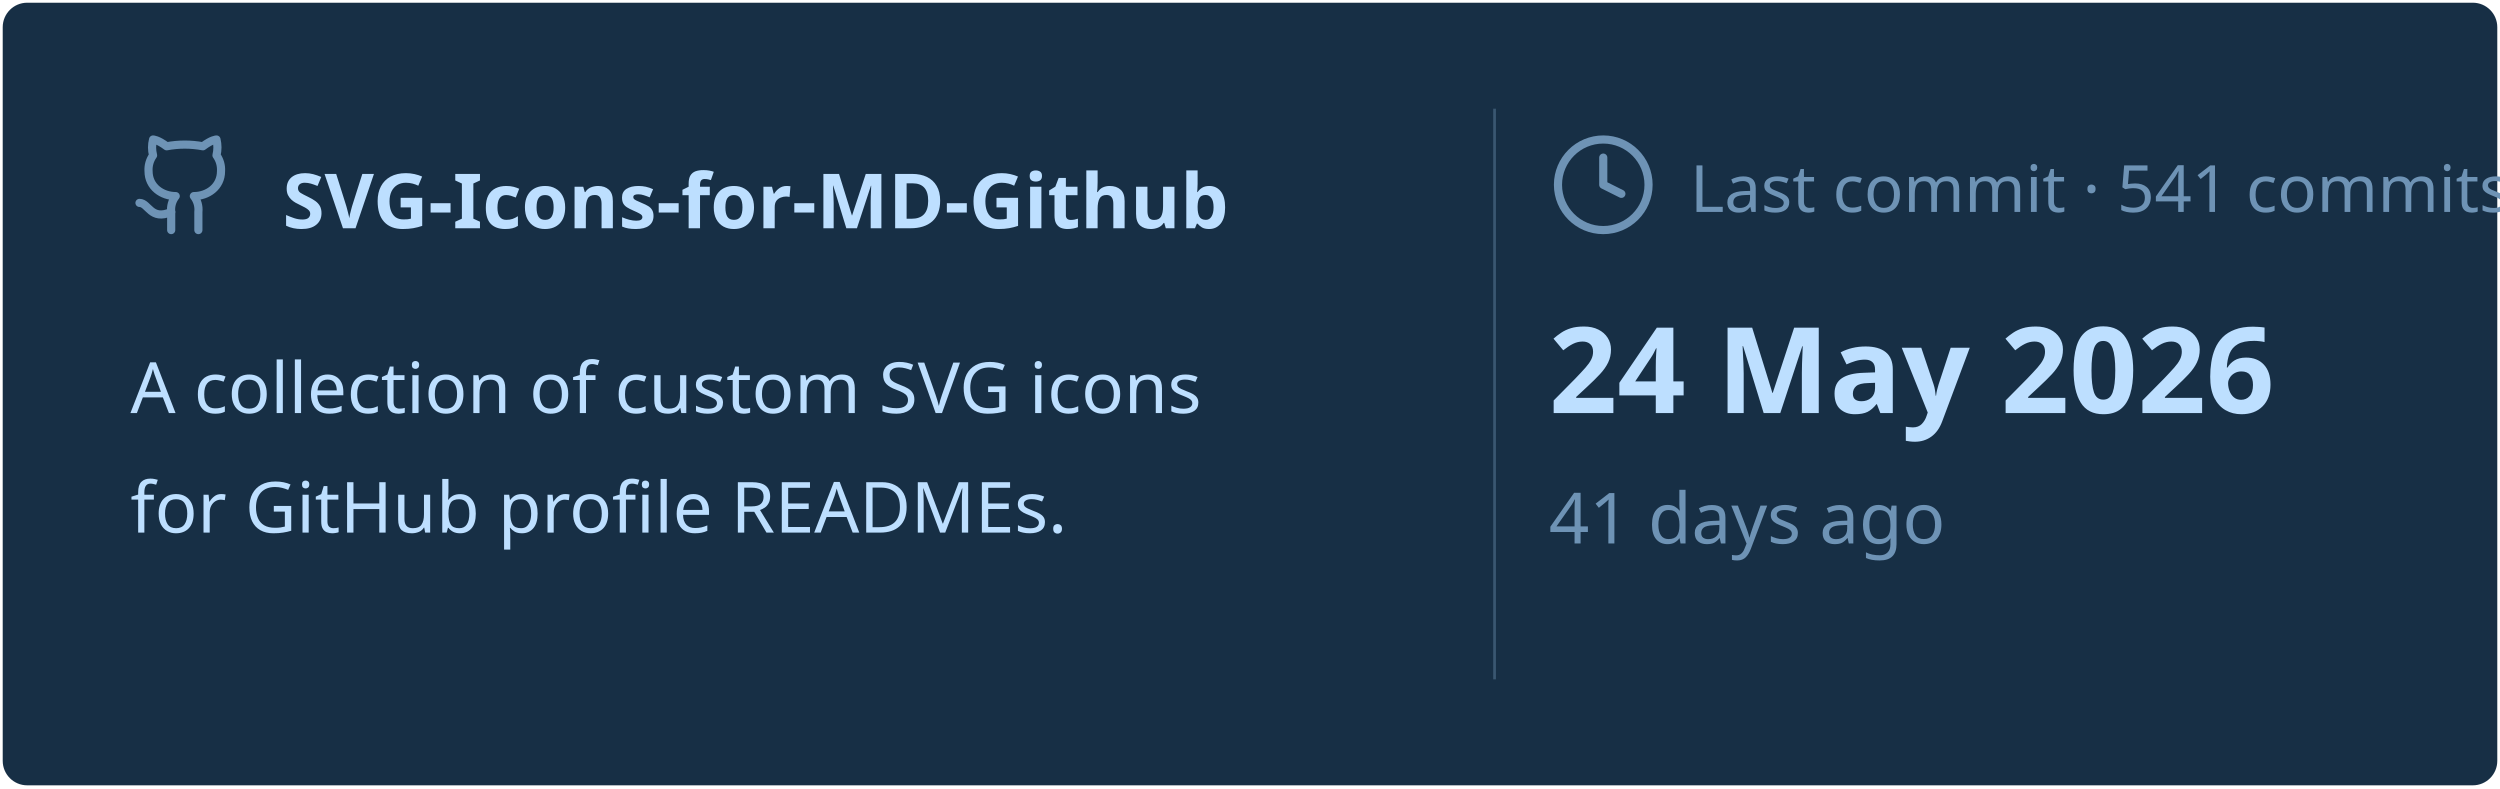
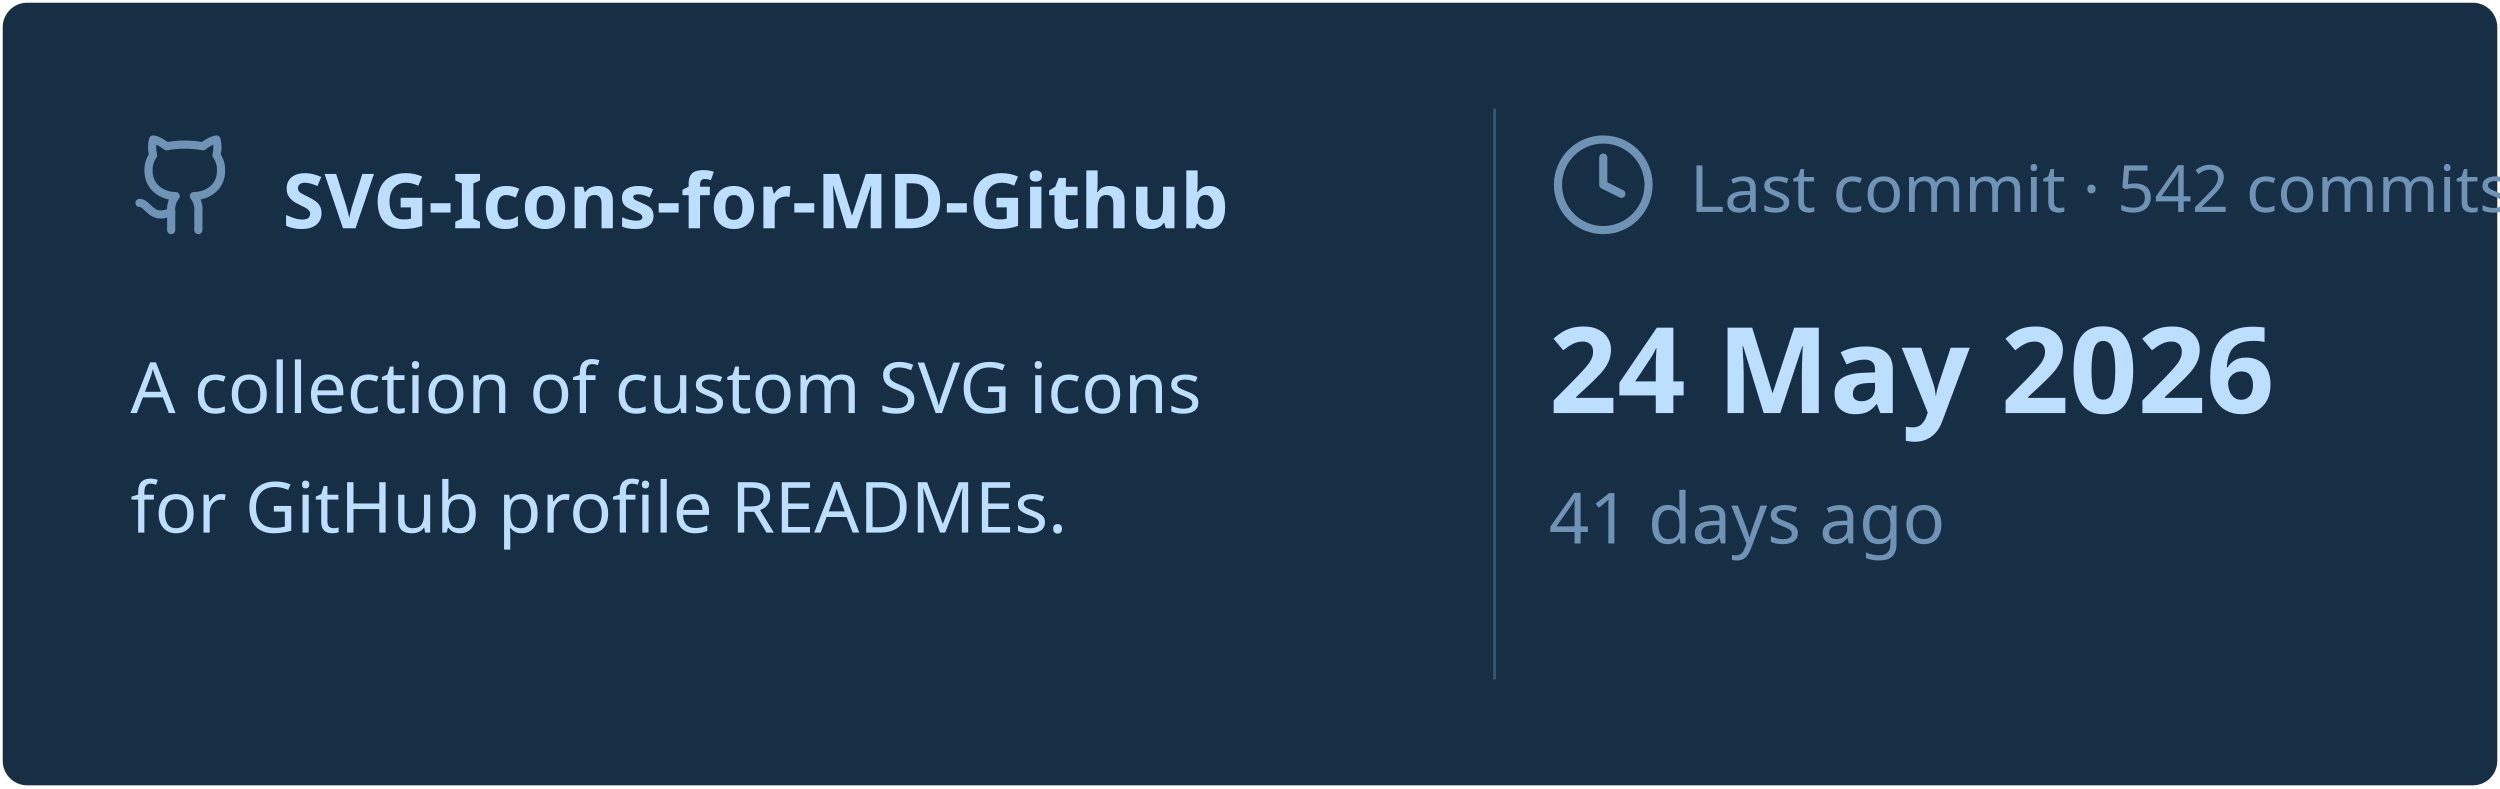
<svg xmlns="http://www.w3.org/2000/svg" viewBox="0 0 460 145" width="460px" height="145px">
  <rect stroke="#000000" stroke-opacity="0" fill="#172F45" rx="4.5" x="0.5" y="0.5" width="459" height="144" />
  <g transform="translate(24, 42)">
    <svg x="0" y="-18" width="20" height="20" viewBox="0 0 24 24" fill="none" stroke="#6E93B5" stroke-width="1.8" stroke-linecap="round" stroke-linejoin="round">
      <path d="M15 22v-4a4.8 4.8 0 0 0-1-3.5c3 0 6-2 6-5.5.08-1.25-.27-2.48-1-3.5.28-1.15.28-2.35 0-3.5 0 0-1 0-3 1.5-2.64-.5-5.36-.5-8 0C6 2 5 2 5 2c-.3 1.15-.3 2.35 0 3.5A5.403 5.403 0 0 0 4 9c0 3.5 3 5.5 6 5.5-.39.49-.68 1.05-.85 1.65-.17.6-.22 1.23-.15 1.85v4" />
      <path d="M9 18c-4.51 2-5-2-7-2" />
    </svg>
    <text x="28" y="0" font-family="&quot;Segoe UI&quot;, Ubuntu, sans-serif" font-size="14" font-weight="700" fill="#BDDFFF">SVG-Icons-for-MD-Github</text>
  </g>
  <text x="24" y="76" font-family="&quot;Segoe UI&quot;, Ubuntu, sans-serif" font-size="13" font-weight="400" fill="#BDDFFF">A collection of custom SVG icons</text>
  <text x="24" y="98" font-family="&quot;Segoe UI&quot;, Ubuntu, sans-serif" font-size="13" font-weight="400" fill="#BDDFFF">for GitHub profile READMEs.</text>
  <line x1="275" y1="20" x2="275" y2="125" stroke="#6E93B5" stroke-width="0.5" stroke-opacity="0.4" />
  <svg x="285" y="24" width="20" height="20" viewBox="0 0 24 24" fill="none" stroke="#6E93B5" stroke-width="1.8" stroke-linecap="round" stroke-linejoin="round">
    <circle cx="12" cy="12" r="10" />
    <polyline points="12 6 12 12 16 14" />
  </svg>
-   <text x="311" y="39" font-family="&quot;Segoe UI&quot;, Ubuntu, sans-serif" font-size="12" font-weight="400" fill="#6E93B5">Last commit · 541 commits</text>
+   <text x="311" y="39" font-family="&quot;Segoe UI&quot;, Ubuntu, sans-serif" font-size="12" font-weight="400" fill="#6E93B5">Last commit · 542 commits</text>
  <text x="285" y="76" font-family="&quot;Segoe UI&quot;, Ubuntu, sans-serif" font-size="22" font-weight="700" fill="#BDDFFF">24 May 2026</text>
  <text x="285" y="100" font-family="&quot;Segoe UI&quot;, Ubuntu, sans-serif" font-size="13" font-weight="400" fill="#6E93B5">41 days ago</text>
</svg>
